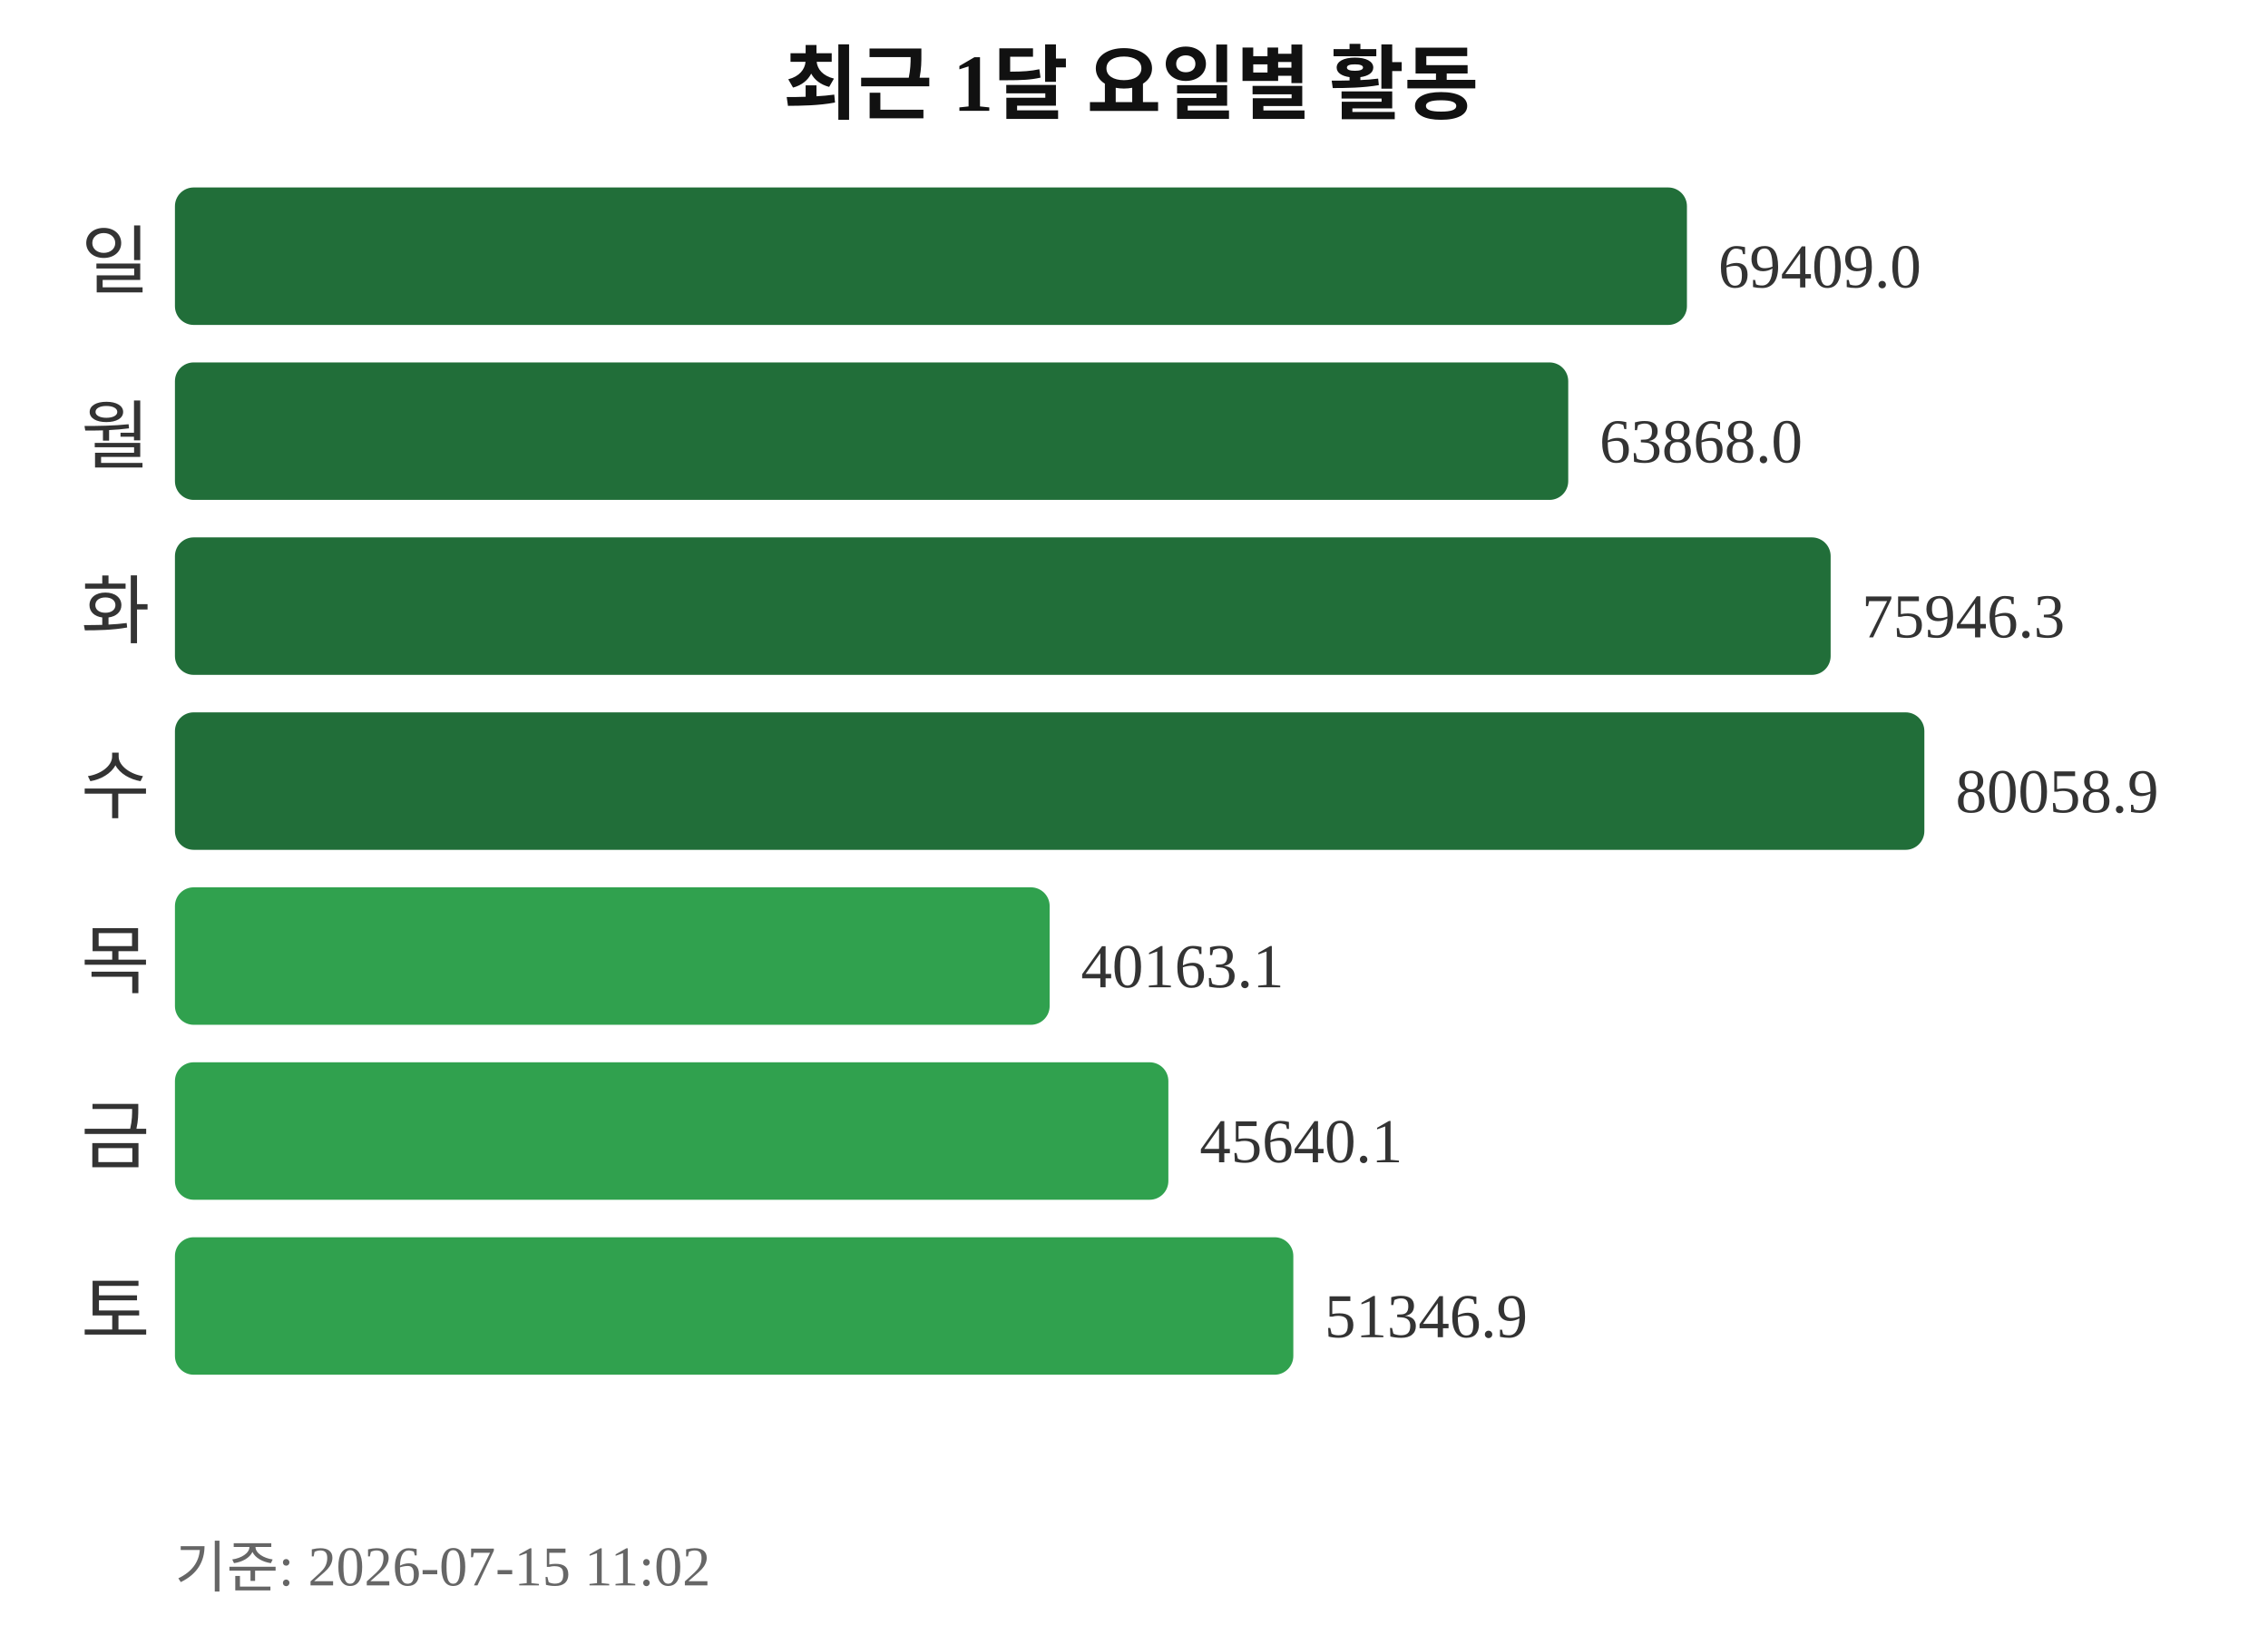
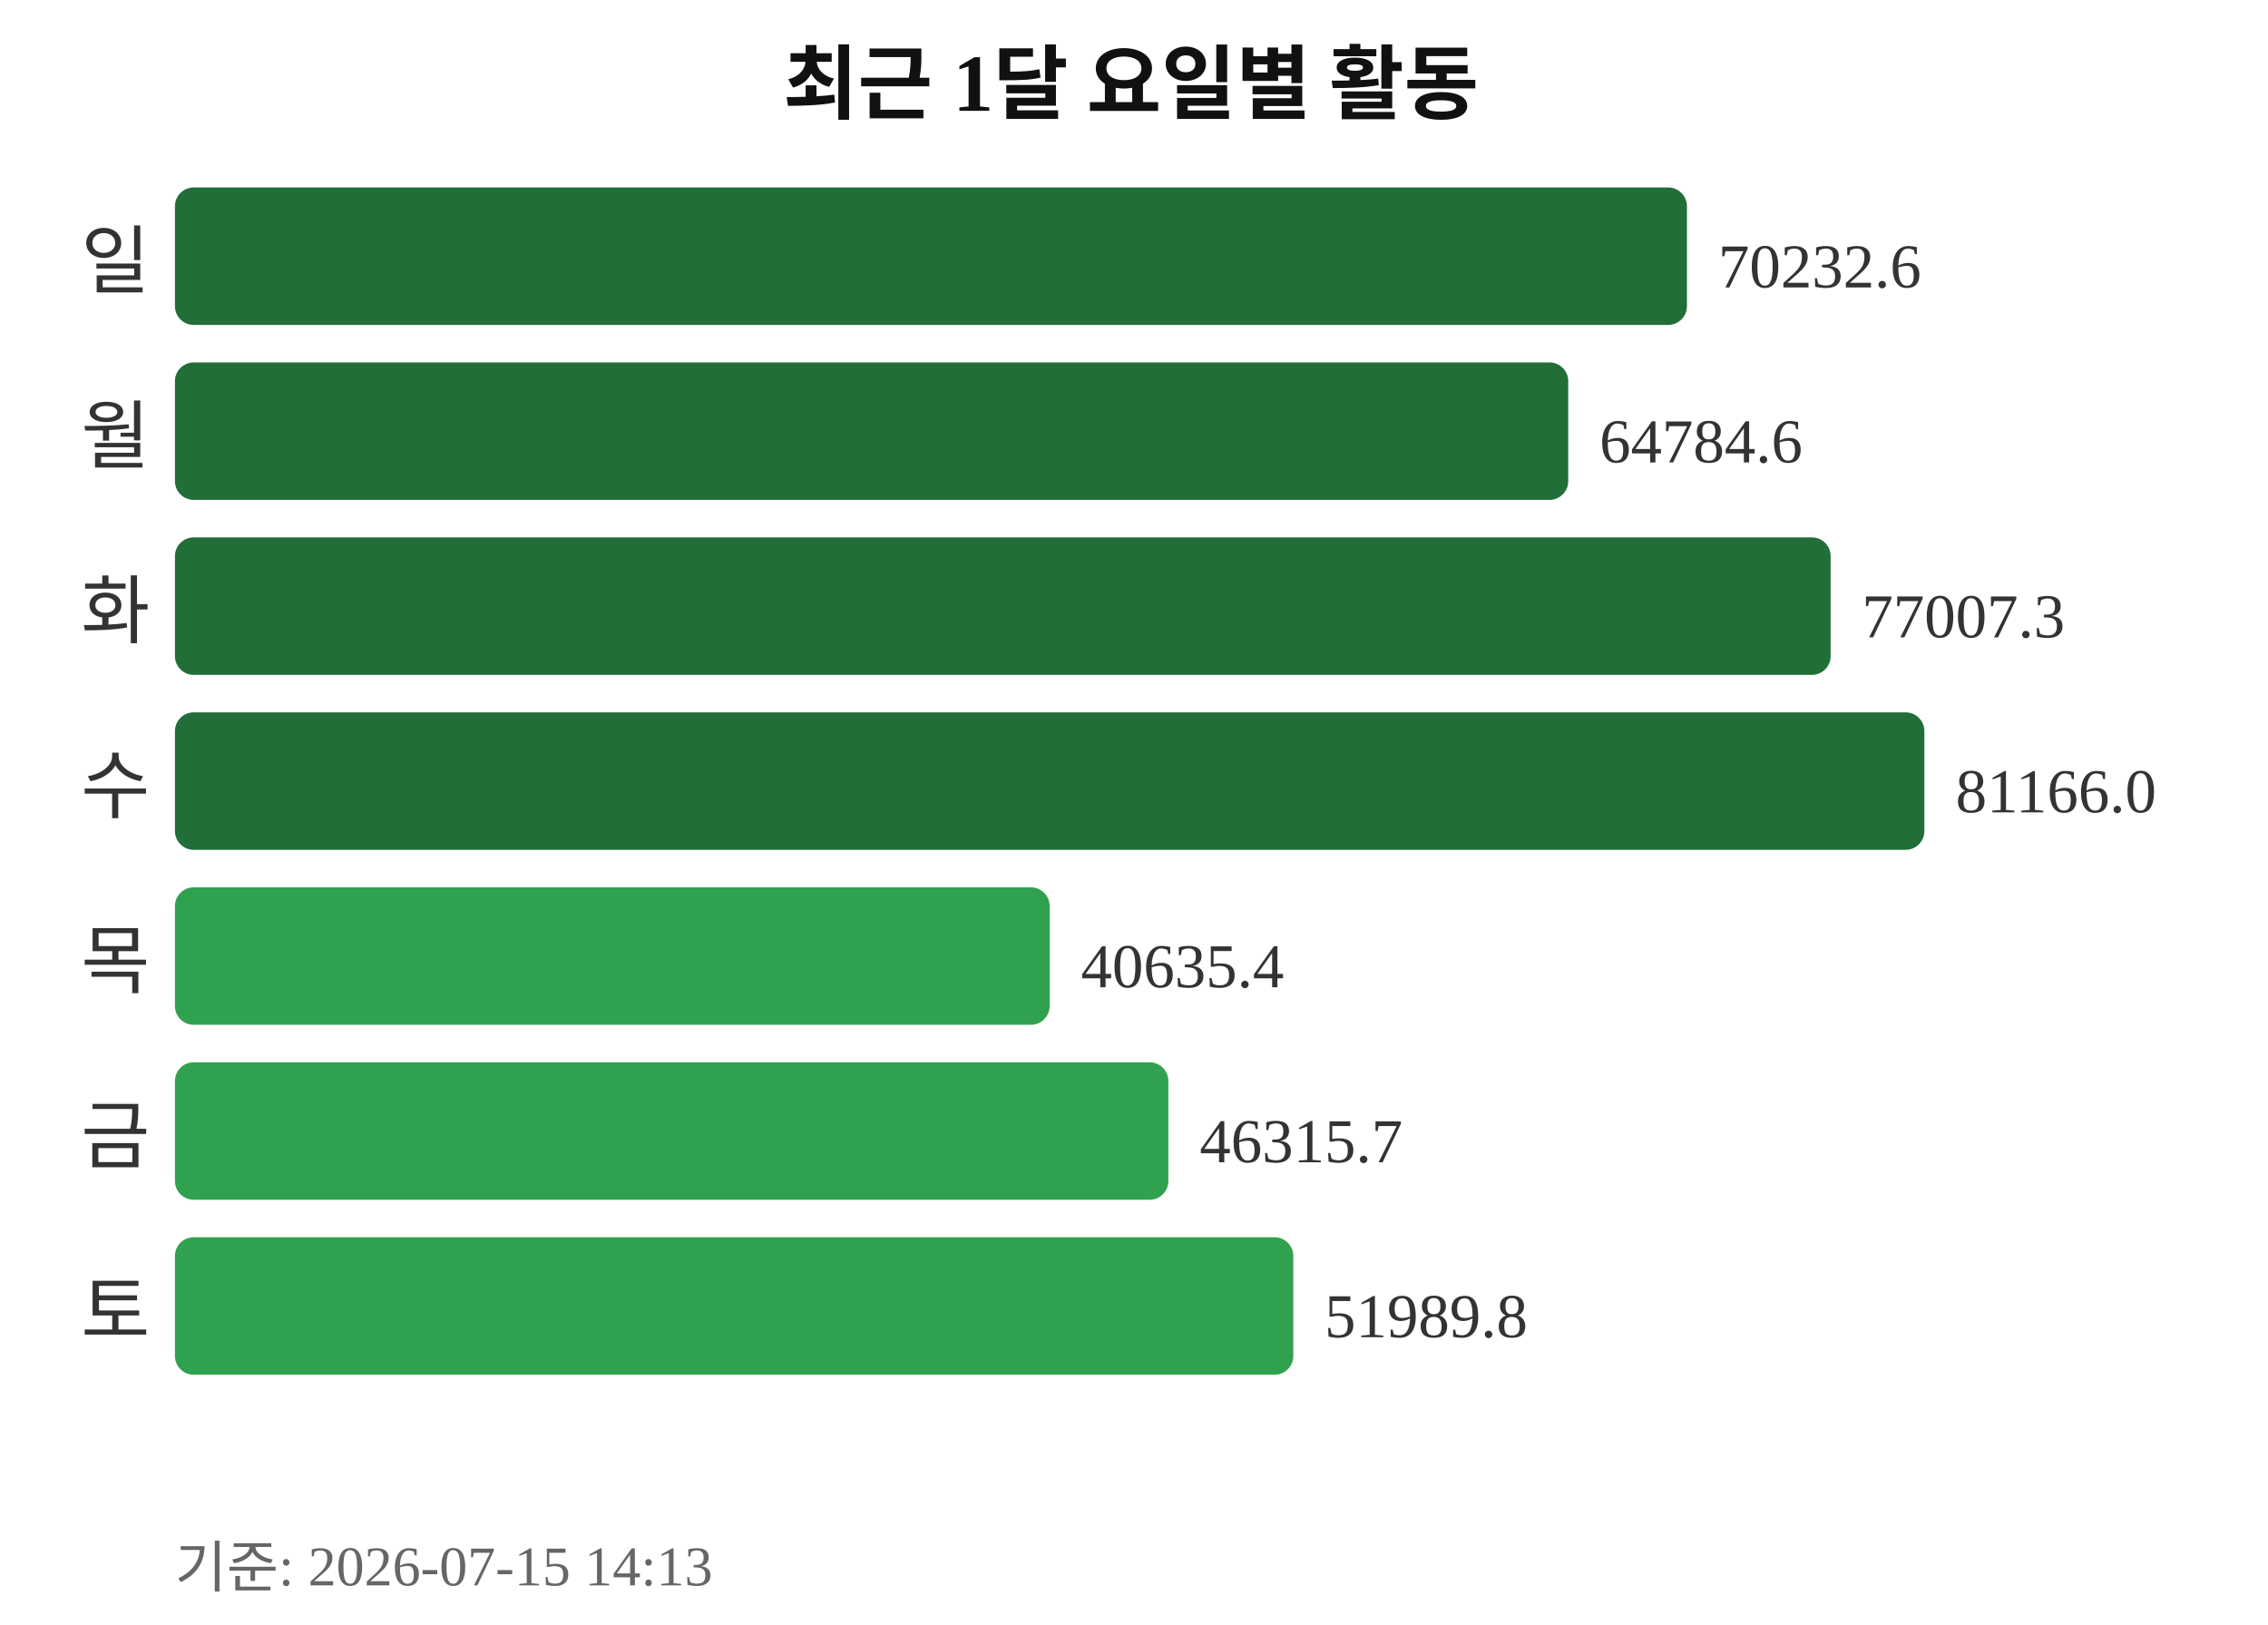
<svg xmlns="http://www.w3.org/2000/svg" width="363" height="260">
  <text x="181" y="18" text-anchor="middle" font-size="13" font-weight="bold" fill="#111111">최근 1달 요일별 활동</text>
  <text x="24" y="46" text-anchor="end" font-size="12" fill="#333333">일</text>
  <rect x="28" y="30" width="242" height="22" rx="3" fill="#216e39" />
-   <text x="275" y="46" font-size="10" fill="#333333">69409.0</text>
+   <text x="275" y="46" font-size="10" fill="#333333">70232.6</text>
  <text x="24" y="74" text-anchor="end" font-size="12" fill="#333333">월</text>
  <rect x="28" y="58" width="223" height="22" rx="3" fill="#216e39" />
-   <text x="256" y="74" font-size="10" fill="#333333">63868.0</text>
+   <text x="256" y="74" font-size="10" fill="#333333">64784.6</text>
  <text x="24" y="102" text-anchor="end" font-size="12" fill="#333333">화</text>
  <rect x="28" y="86" width="265" height="22" rx="3" fill="#216e39" />
-   <text x="298" y="102" font-size="10" fill="#333333">75946.3</text>
+   <text x="298" y="102" font-size="10" fill="#333333">77007.3</text>
  <text x="24" y="130" text-anchor="end" font-size="12" fill="#333333">수</text>
  <rect x="28" y="114" width="280" height="22" rx="3" fill="#216e39" />
-   <text x="313" y="130" font-size="10" fill="#333333">80058.9</text>
+   <text x="313" y="130" font-size="10" fill="#333333">81166.0</text>
  <text x="24" y="158" text-anchor="end" font-size="12" fill="#333333">목</text>
  <rect x="28" y="142" width="140" height="22" rx="3" fill="#30a14e" />
-   <text x="173" y="158" font-size="10" fill="#333333">40163.1</text>
+   <text x="173" y="158" font-size="10" fill="#333333">40635.4</text>
  <text x="24" y="186" text-anchor="end" font-size="12" fill="#333333">금</text>
  <rect x="28" y="170" width="159" height="22" rx="3" fill="#30a14e" />
-   <text x="192" y="186" font-size="10" fill="#333333">45640.1</text>
+   <text x="192" y="186" font-size="10" fill="#333333">46315.7</text>
  <text x="24" y="214" text-anchor="end" font-size="12" fill="#333333">토</text>
  <rect x="28" y="198" width="179" height="22" rx="3" fill="#30a14e" />
-   <text x="212" y="214" font-size="10" fill="#333333">51346.9</text>
-   <text x="28" y="254" font-size="9" fill="#666666">기준: 2026-07-15 11:02</text>
+   <text x="212" y="214" font-size="10" fill="#333333">51989.8</text>
+   <text x="28" y="254" font-size="9" fill="#666666">기준: 2026-07-15 14:13</text>
</svg>
